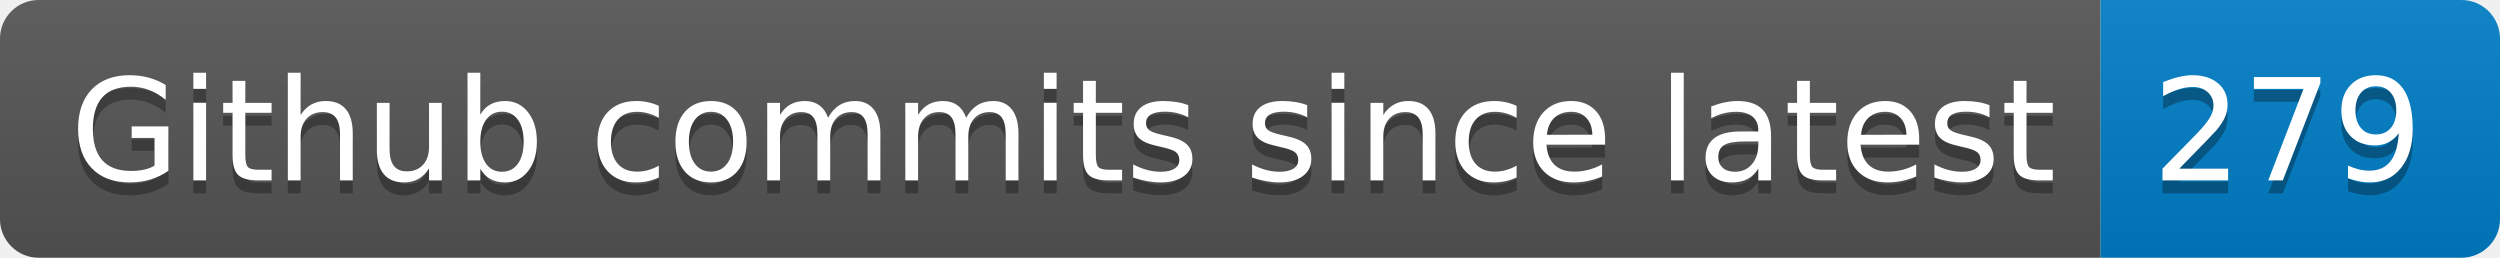
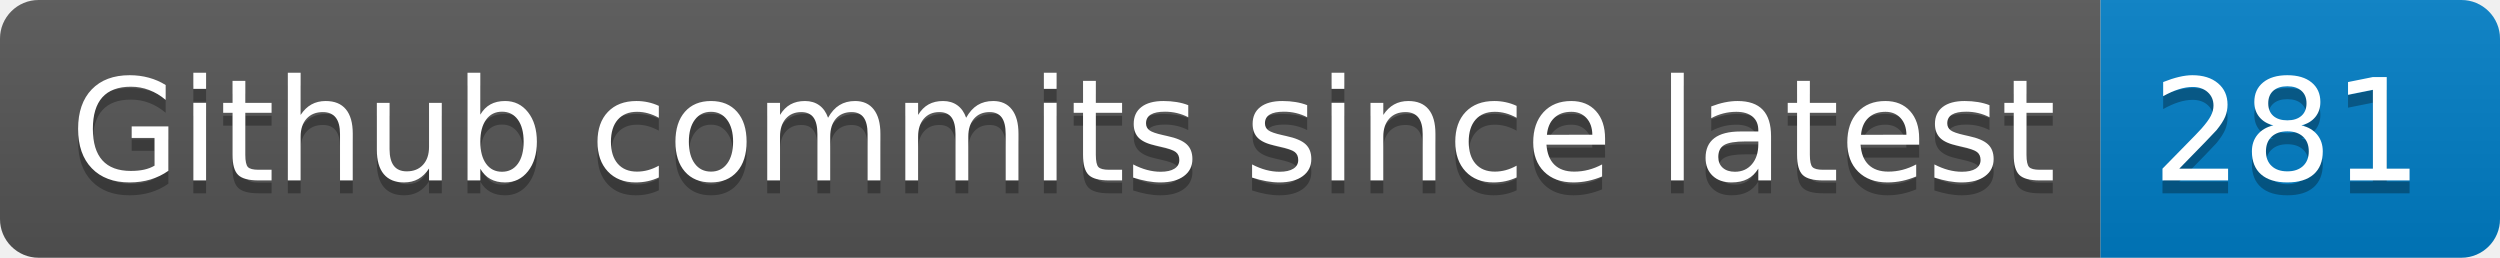
- <svg xmlns="http://www.w3.org/2000/svg" width="194" height="20" role="img" aria-label="Github commits since latest: 279">
+ <svg xmlns="http://www.w3.org/2000/svg" width="194" height="20" role="img" aria-label="Github commits since latest: 281">
  <linearGradient id="s" x2="0" y2="100%">
    <stop offset="0" stop-color="#bbb" stop-opacity=".1" />
    <stop offset="1" stop-opacity=".1" />
  </linearGradient>
  <clipPath id="r">
    <rect width="194" height="20" rx="3" fill="#fff" />
  </clipPath>
  <g clip-path="url(#r)">
    <rect width="163" height="20" fill="#555" />
    <rect x="163" width="31" height="20" fill="#007ec6" />
    <rect width="194" height="20" fill="url(#s)" />
  </g>
  <g fill="#fff" text-anchor="middle" font-family="Verdana,Geneva,DejaVu Sans,sans-serif" text-rendering="geometricPrecision" font-size="110">
    <text aria-hidden="true" x="825" y="150" fill="#010101" fill-opacity=".3" transform="scale(.1)" textLength="1530">Github commits since latest</text>
    <text x="825" y="140" transform="scale(.1)" fill="#fff" textLength="1530">Github commits since latest</text>
-     <text aria-hidden="true" x="1775" y="150" fill="#010101" fill-opacity=".3" transform="scale(.1)" textLength="210">279</text>
-     <text x="1775" y="140" transform="scale(.1)" fill="#fff" textLength="210">279</text>
+     <text aria-hidden="true" x="1775" y="150" fill="#010101" fill-opacity=".3" transform="scale(.1)" textLength="210">281</text>
+     <text x="1775" y="140" transform="scale(.1)" fill="#fff" textLength="210">281</text>
  </g>
</svg>
